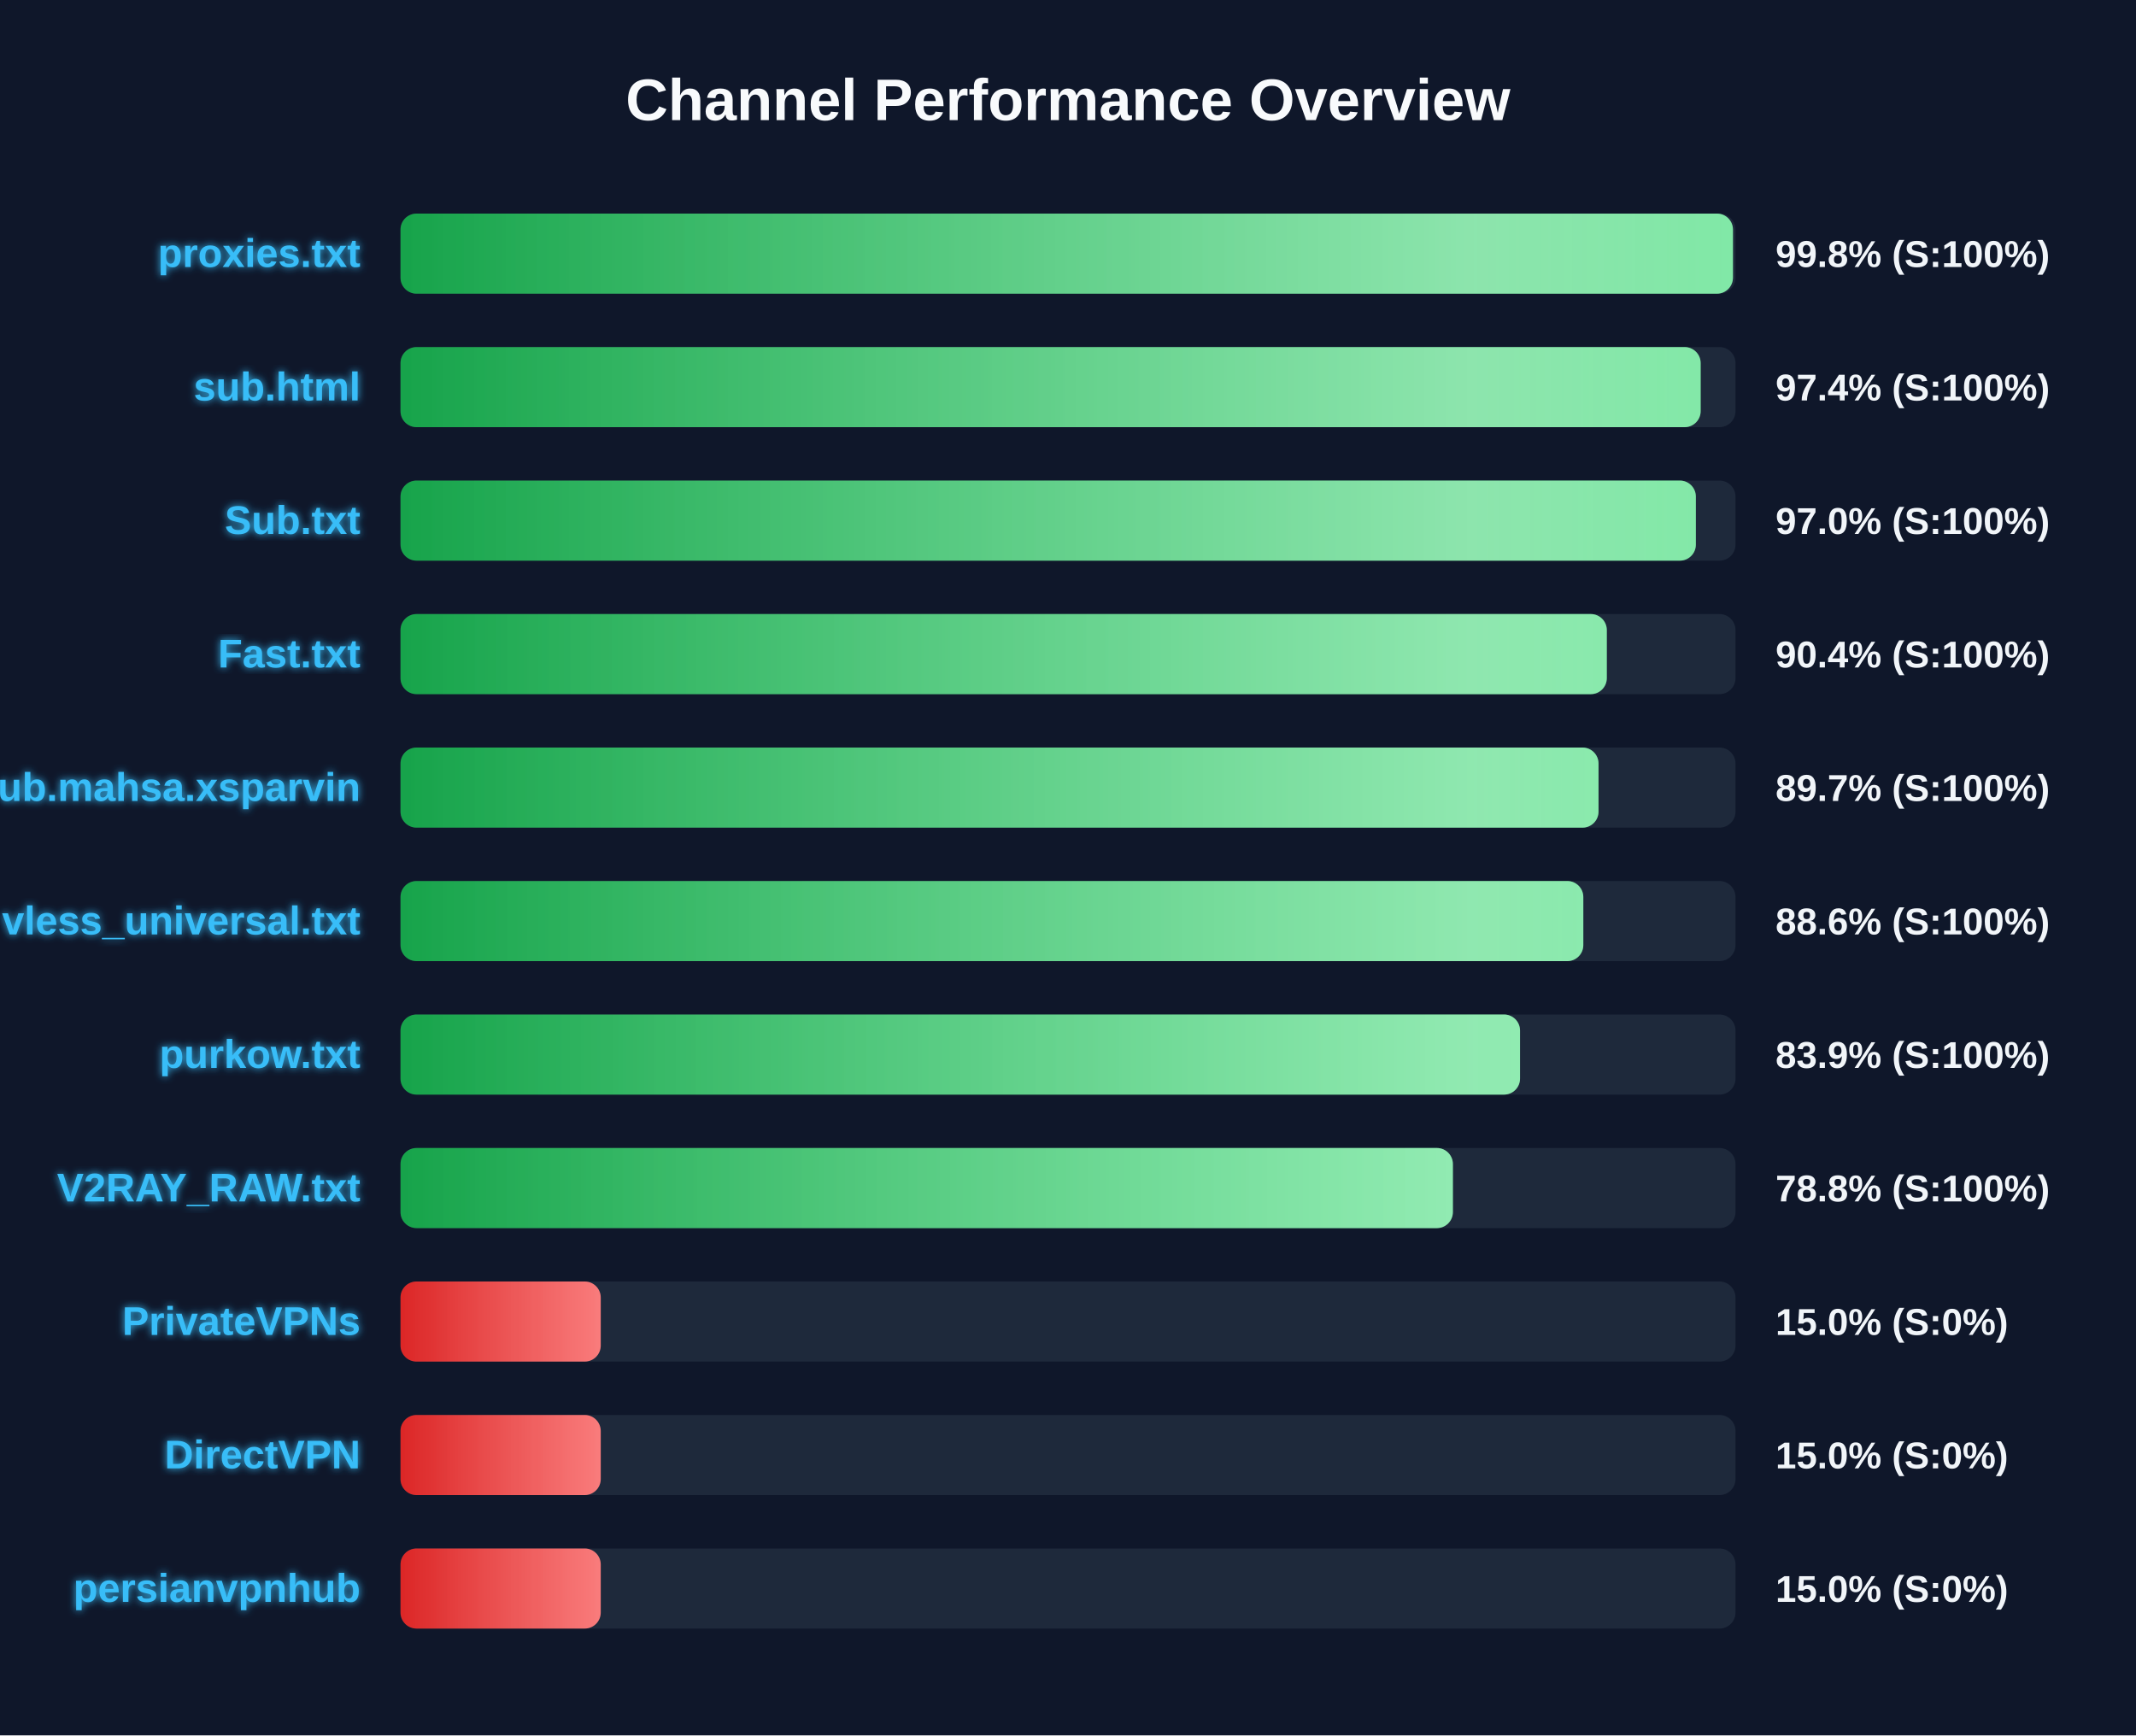
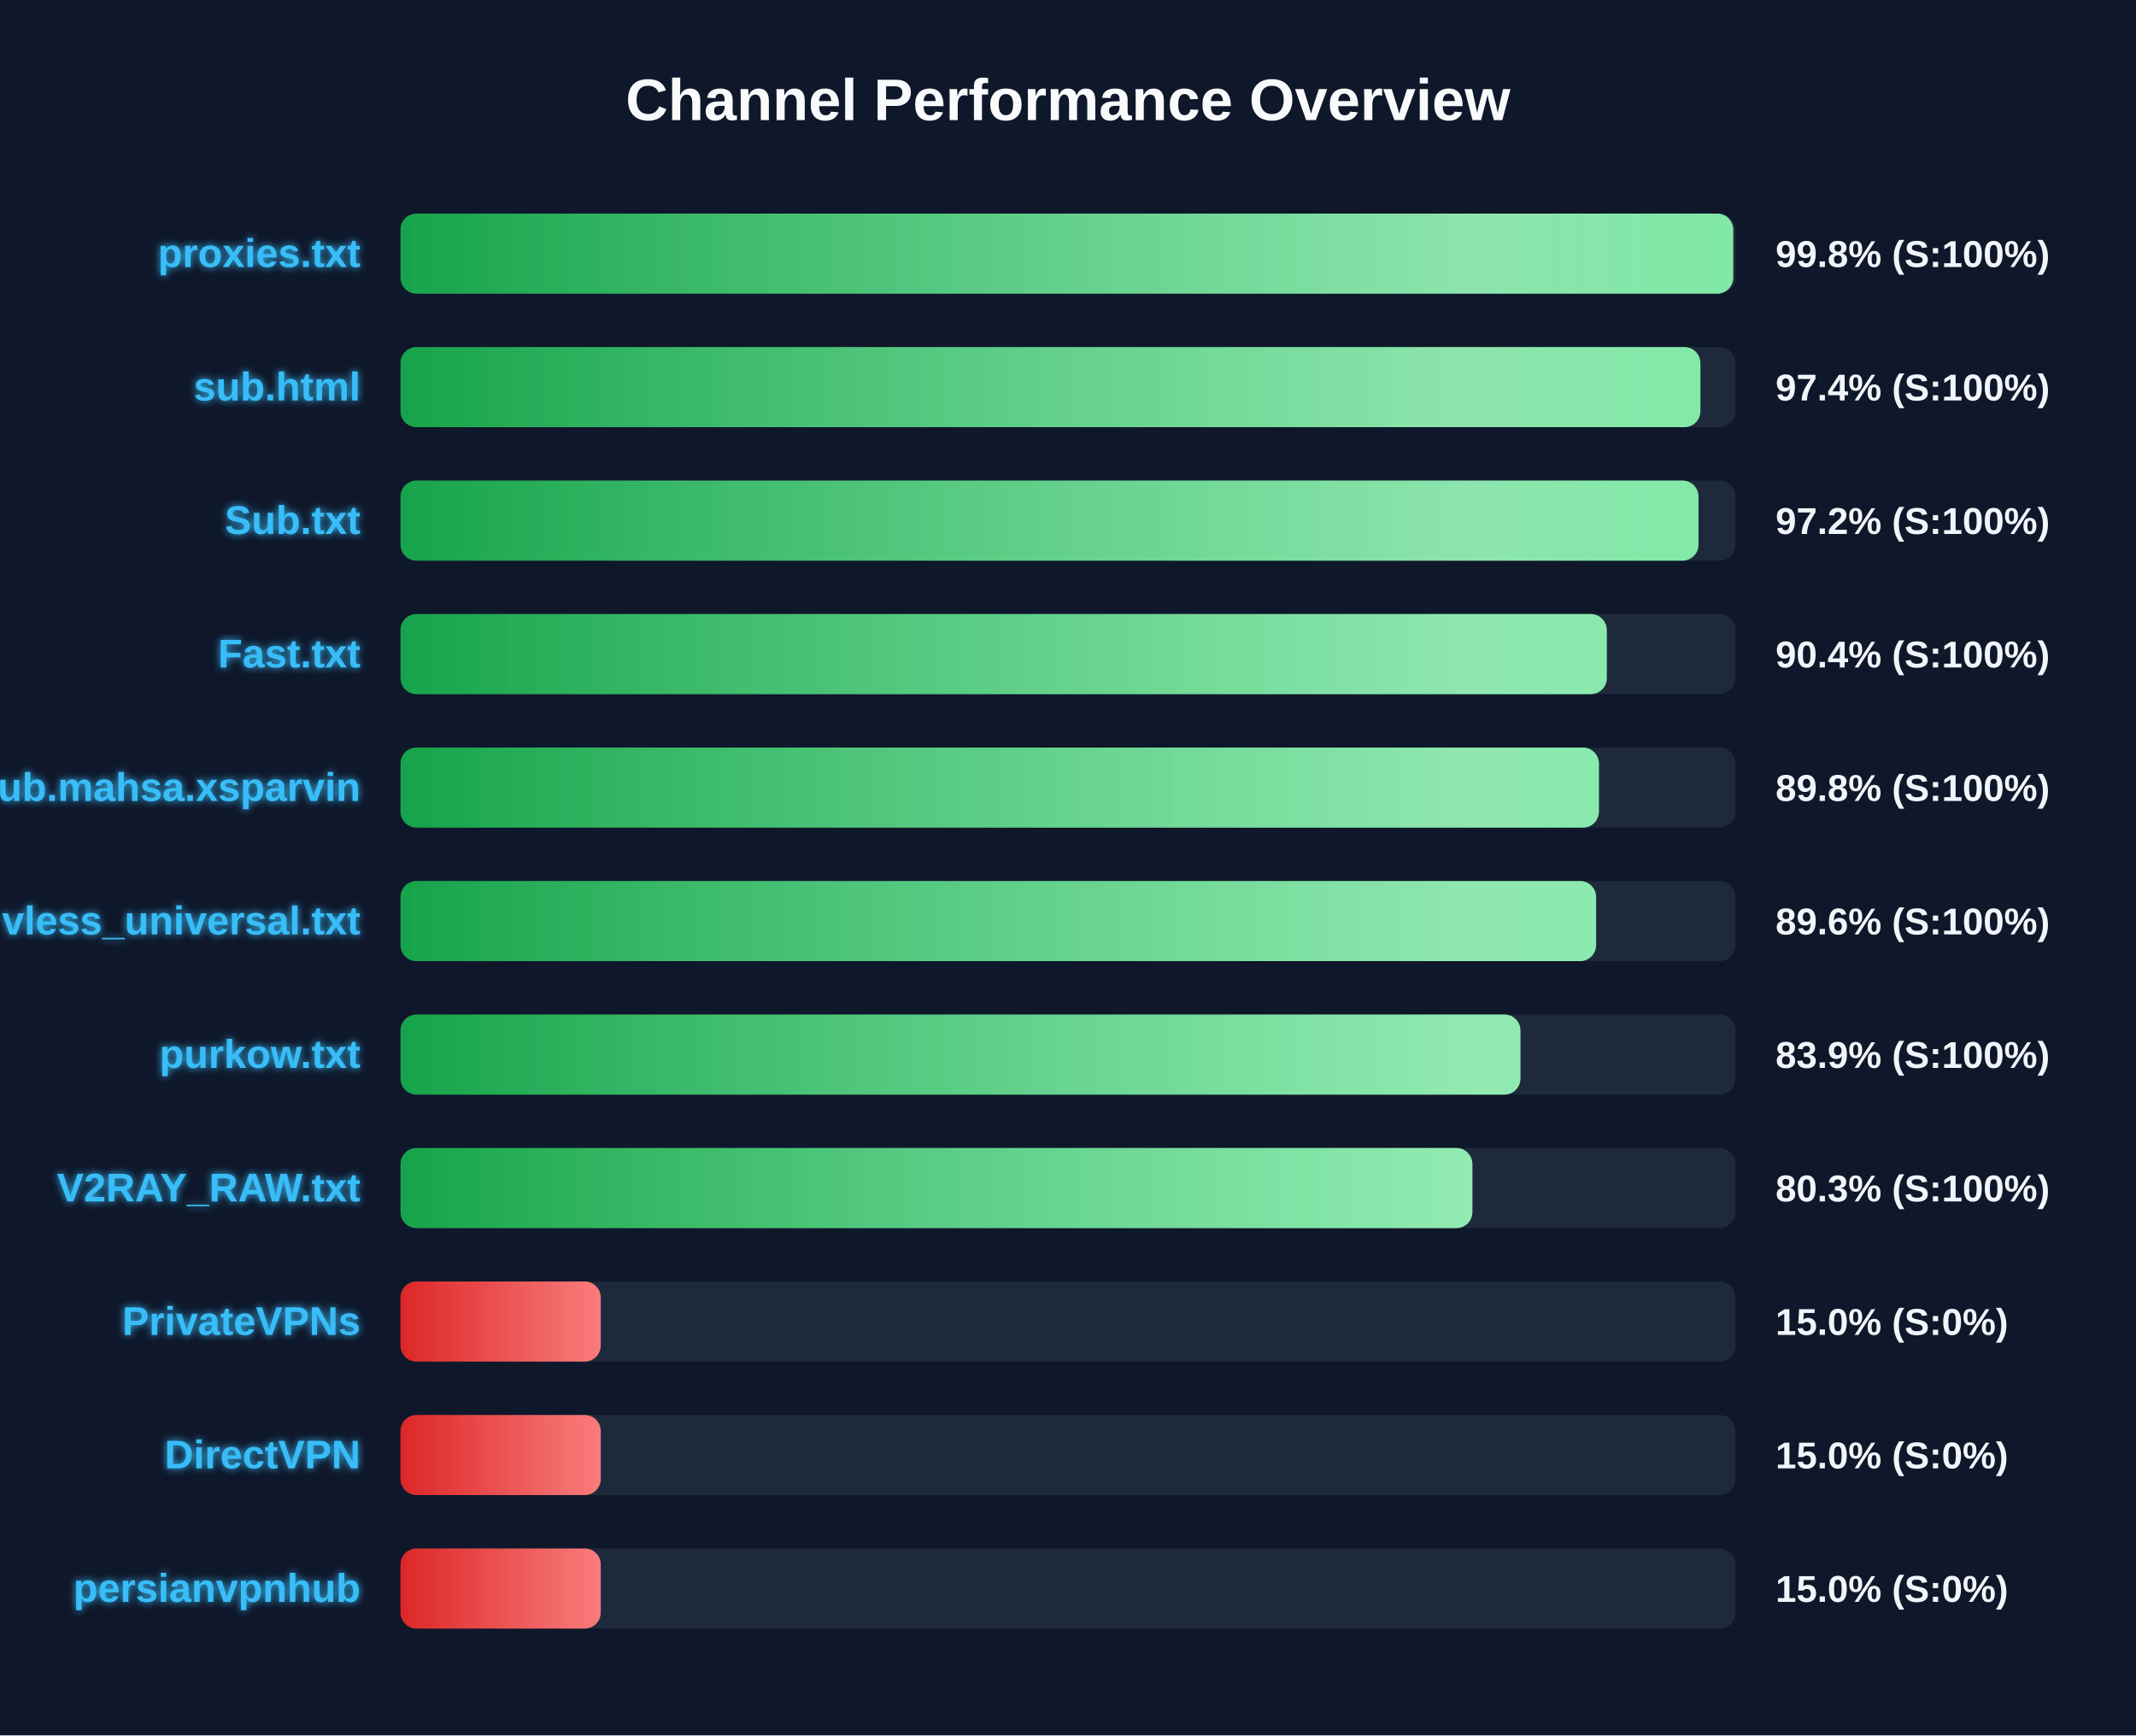
<svg xmlns="http://www.w3.org/2000/svg" width="800" height="650" version="1.1">
  <defs>
    <linearGradient id="grad-green" x1="0%" y1="0%" x2="100%" y2="0%">
      <stop offset="0%" stop-color="#16a34a" />
      <stop offset="100%" stop-color="#4ade80" />
    </linearGradient>
    <linearGradient id="grad-yellow" x1="0%" y1="0%" x2="100%" y2="0%">
      <stop offset="0%" stop-color="#ca8a04" />
      <stop offset="100%" stop-color="#fde047" />
    </linearGradient>
    <linearGradient id="grad-red" x1="0%" y1="0%" x2="100%" y2="0%">
      <stop offset="0%" stop-color="#dc2626" />
      <stop offset="100%" stop-color="#f87171" />
    </linearGradient>
    <linearGradient id="shimmer" x1="0%" y1="0%" x2="100%" y2="0%">
      <stop offset="0%" stop-color="rgba(255,255,255,0)" />
      <stop offset="50%" stop-color="rgba(255,255,255,0.4)" />
      <stop offset="100%" stop-color="rgba(255,255,255,0)" />
    </linearGradient>
    <filter id="glow" x="-20%" y="-20%" width="140%" height="140%">
      <feGaussianBlur stdDeviation="1.5" result="blur" />
      <feComposite in="SourceGraphic" in2="blur" operator="over" />
    </filter>
  </defs>
  <style>
        .bg-rect { fill: #0f172a; }
        .title { font: bold 22px 'Segoe UI', Arial, sans-serif; fill: #f8fafc; }
        .row { font: bold 15px 'Segoe UI', Arial, sans-serif; fill: #38bdf8; filter: url(#glow); }
        .score { font: bold 14px 'Segoe UI', Arial, sans-serif; fill: #f1f5f9; }
        @keyframes shimmer-anim {
            0% { transform: translateX(-100%); }
            100% { transform: translateX(200%); }
        }
        .shimmer-rect {
            animation: shimmer-anim 2.5s infinite linear;
        }
    </style>
  <rect width="100%" height="100%" class="bg-rect" />
  <text x="400" y="45" text-anchor="middle" class="title">Channel Performance Overview</text>
  <rect x="150" y="80" width="500" height="30" fill="#1e293b" rx="6" />
  <clipPath id="clip-0">
-     <rect x="150" y="80" width="499.05" height="30" rx="6" />
+     <rect x="150" y="80" width="499.15" height="30" rx="6" />
  </clipPath>
-   <rect x="150" y="80" width="499.05" height="30" fill="url(#grad-green)" rx="6" />
+   <rect x="150" y="80" width="499.15" height="30" fill="url(#grad-green)" rx="6" />
  <g clip-path="url(#clip-0)">
    <rect x="150" y="80" width="100%" height="30" fill="url(#shimmer)" class="shimmer-rect" />
  </g>
  <text x="135" y="100" text-anchor="end" class="row">proxies.txt</text>
  <text x="665" y="100" text-anchor="start" class="score">99.8% (S:100%)</text>
  <rect x="150" y="130" width="500" height="30" fill="#1e293b" rx="6" />
  <clipPath id="clip-1">
-     <rect x="150" y="130" width="486.95" height="30" rx="6" />
+     <rect x="150" y="130" width="486.85" height="30" rx="6" />
  </clipPath>
-   <rect x="150" y="130" width="486.95" height="30" fill="url(#grad-green)" rx="6" />
+   <rect x="150" y="130" width="486.85" height="30" fill="url(#grad-green)" rx="6" />
  <g clip-path="url(#clip-1)">
    <rect x="150" y="130" width="100%" height="30" fill="url(#shimmer)" class="shimmer-rect" />
  </g>
  <text x="135" y="150" text-anchor="end" class="row">sub.html</text>
  <text x="665" y="150" text-anchor="start" class="score">97.4% (S:100%)</text>
  <rect x="150" y="180" width="500" height="30" fill="#1e293b" rx="6" />
  <clipPath id="clip-2">
-     <rect x="150" y="180" width="485.15" height="30" rx="6" />
+     <rect x="150" y="180" width="486.15" height="30" rx="6" />
  </clipPath>
-   <rect x="150" y="180" width="485.15" height="30" fill="url(#grad-green)" rx="6" />
+   <rect x="150" y="180" width="486.15" height="30" fill="url(#grad-green)" rx="6" />
  <g clip-path="url(#clip-2)">
    <rect x="150" y="180" width="100%" height="30" fill="url(#shimmer)" class="shimmer-rect" />
  </g>
  <text x="135" y="200" text-anchor="end" class="row">Sub.txt</text>
-   <text x="665" y="200" text-anchor="start" class="score">97.0% (S:100%)</text>
+   <text x="665" y="200" text-anchor="start" class="score">97.2% (S:100%)</text>
  <rect x="150" y="230" width="500" height="30" fill="#1e293b" rx="6" />
  <clipPath id="clip-3">
    <rect x="150" y="230" width="451.8" height="30" rx="6" />
  </clipPath>
  <rect x="150" y="230" width="451.8" height="30" fill="url(#grad-green)" rx="6" />
  <g clip-path="url(#clip-3)">
    <rect x="150" y="230" width="100%" height="30" fill="url(#shimmer)" class="shimmer-rect" />
  </g>
  <text x="135" y="250" text-anchor="end" class="row">Fast.txt</text>
  <text x="665" y="250" text-anchor="start" class="score">90.4% (S:100%)</text>
  <rect x="150" y="280" width="500" height="30" fill="#1e293b" rx="6" />
  <clipPath id="clip-4">
-     <rect x="150" y="280" width="448.7" height="30" rx="6" />
+     <rect x="150" y="280" width="448.85" height="30" rx="6" />
  </clipPath>
-   <rect x="150" y="280" width="448.7" height="30" fill="url(#grad-green)" rx="6" />
+   <rect x="150" y="280" width="448.85" height="30" fill="url(#grad-green)" rx="6" />
  <g clip-path="url(#clip-4)">
    <rect x="150" y="280" width="100%" height="30" fill="url(#shimmer)" class="shimmer-rect" />
  </g>
  <text x="135" y="300" text-anchor="end" class="row">Sub.mahsa.xsparvin</text>
-   <text x="665" y="300" text-anchor="start" class="score">89.7% (S:100%)</text>
+   <text x="665" y="300" text-anchor="start" class="score">89.8% (S:100%)</text>
  <rect x="150" y="330" width="500" height="30" fill="#1e293b" rx="6" />
  <clipPath id="clip-5">
-     <rect x="150" y="330" width="443.0" height="30" rx="6" />
+     <rect x="150" y="330" width="447.8" height="30" rx="6" />
  </clipPath>
-   <rect x="150" y="330" width="443.0" height="30" fill="url(#grad-green)" rx="6" />
+   <rect x="150" y="330" width="447.8" height="30" fill="url(#grad-green)" rx="6" />
  <g clip-path="url(#clip-5)">
    <rect x="150" y="330" width="100%" height="30" fill="url(#shimmer)" class="shimmer-rect" />
  </g>
  <text x="135" y="350" text-anchor="end" class="row">vless_universal.txt</text>
-   <text x="665" y="350" text-anchor="start" class="score">88.6% (S:100%)</text>
+   <text x="665" y="350" text-anchor="start" class="score">89.6% (S:100%)</text>
  <rect x="150" y="380" width="500" height="30" fill="#1e293b" rx="6" />
  <clipPath id="clip-6">
-     <rect x="150" y="380" width="419.3" height="30" rx="6" />
+     <rect x="150" y="380" width="419.45" height="30" rx="6" />
  </clipPath>
-   <rect x="150" y="380" width="419.3" height="30" fill="url(#grad-green)" rx="6" />
+   <rect x="150" y="380" width="419.45" height="30" fill="url(#grad-green)" rx="6" />
  <g clip-path="url(#clip-6)">
    <rect x="150" y="380" width="100%" height="30" fill="url(#shimmer)" class="shimmer-rect" />
  </g>
  <text x="135" y="400" text-anchor="end" class="row">purkow.txt</text>
  <text x="665" y="400" text-anchor="start" class="score">83.9% (S:100%)</text>
  <rect x="150" y="430" width="500" height="30" fill="#1e293b" rx="6" />
  <clipPath id="clip-7">
-     <rect x="150" y="430" width="394.15" height="30" rx="6" />
+     <rect x="150" y="430" width="401.45" height="30" rx="6" />
  </clipPath>
-   <rect x="150" y="430" width="394.15" height="30" fill="url(#grad-green)" rx="6" />
+   <rect x="150" y="430" width="401.45" height="30" fill="url(#grad-green)" rx="6" />
  <g clip-path="url(#clip-7)">
    <rect x="150" y="430" width="100%" height="30" fill="url(#shimmer)" class="shimmer-rect" />
  </g>
  <text x="135" y="450" text-anchor="end" class="row">V2RAY_RAW.txt</text>
-   <text x="665" y="450" text-anchor="start" class="score">78.8% (S:100%)</text>
+   <text x="665" y="450" text-anchor="start" class="score">80.3% (S:100%)</text>
  <rect x="150" y="480" width="500" height="30" fill="#1e293b" rx="6" />
  <clipPath id="clip-8">
    <rect x="150" y="480" width="75.0" height="30" rx="6" />
  </clipPath>
  <rect x="150" y="480" width="75.0" height="30" fill="url(#grad-red)" rx="6" />
  <g clip-path="url(#clip-8)">
    <rect x="150" y="480" width="100%" height="30" fill="url(#shimmer)" class="shimmer-rect" />
  </g>
  <text x="135" y="500" text-anchor="end" class="row">PrivateVPNs</text>
  <text x="665" y="500" text-anchor="start" class="score">15.0% (S:0%)</text>
  <rect x="150" y="530" width="500" height="30" fill="#1e293b" rx="6" />
  <clipPath id="clip-9">
    <rect x="150" y="530" width="75.0" height="30" rx="6" />
  </clipPath>
  <rect x="150" y="530" width="75.0" height="30" fill="url(#grad-red)" rx="6" />
  <g clip-path="url(#clip-9)">
    <rect x="150" y="530" width="100%" height="30" fill="url(#shimmer)" class="shimmer-rect" />
  </g>
  <text x="135" y="550" text-anchor="end" class="row">DirectVPN</text>
  <text x="665" y="550" text-anchor="start" class="score">15.0% (S:0%)</text>
  <rect x="150" y="580" width="500" height="30" fill="#1e293b" rx="6" />
  <clipPath id="clip-10">
    <rect x="150" y="580" width="75.0" height="30" rx="6" />
  </clipPath>
  <rect x="150" y="580" width="75.0" height="30" fill="url(#grad-red)" rx="6" />
  <g clip-path="url(#clip-10)">
    <rect x="150" y="580" width="100%" height="30" fill="url(#shimmer)" class="shimmer-rect" />
  </g>
  <text x="135" y="600" text-anchor="end" class="row">persianvpnhub</text>
  <text x="665" y="600" text-anchor="start" class="score">15.0% (S:0%)</text>
</svg>
